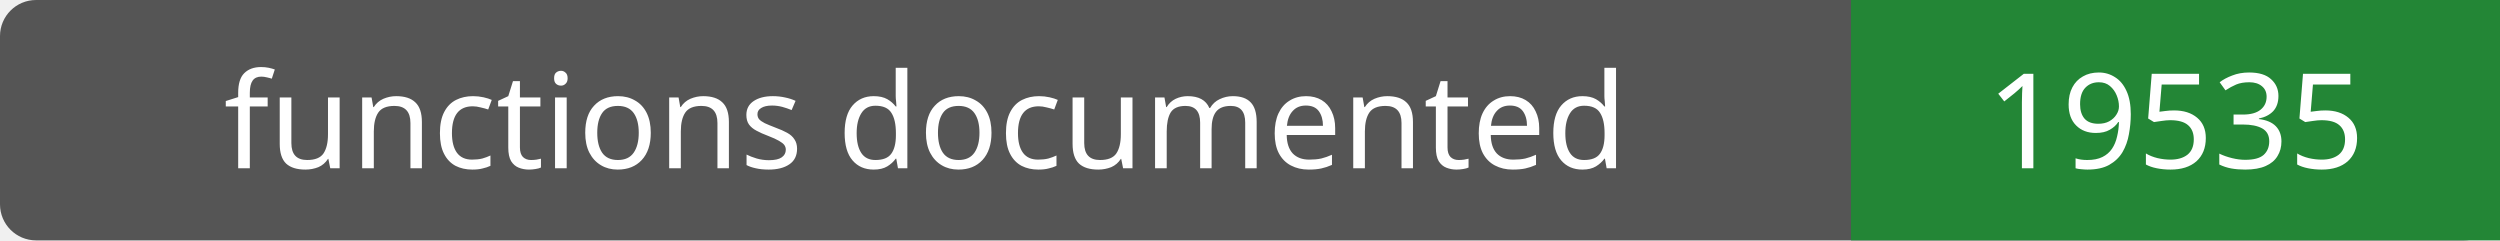
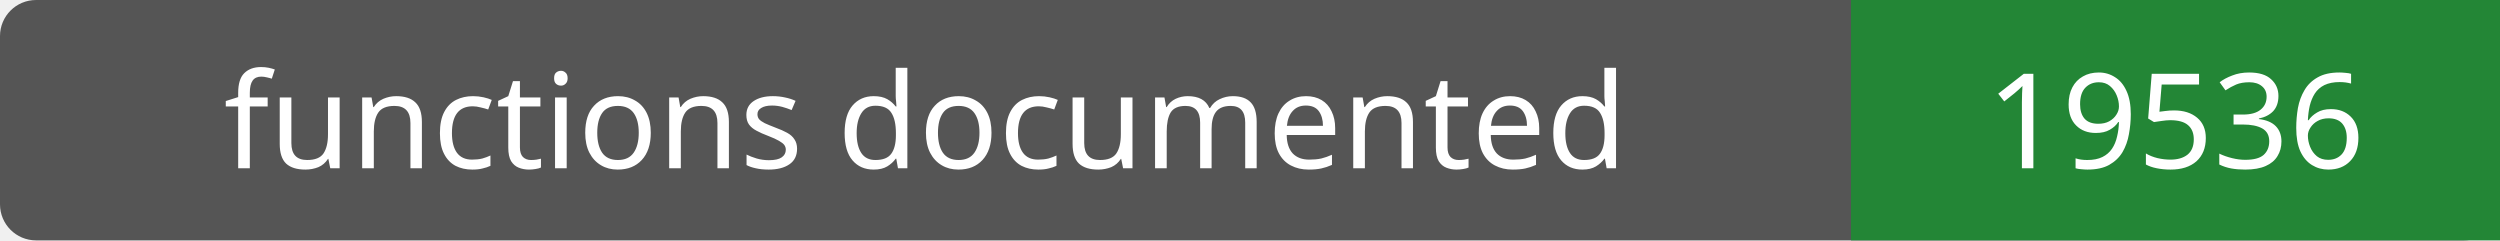
- <svg xmlns="http://www.w3.org/2000/svg" width="208" height="20" role="img" aria-label="functions documented: 19535">
+ <svg xmlns="http://www.w3.org/2000/svg" width="208" height="20" role="img" aria-label="functions documented: 19536">
  <rect width="208" height="20" rx="3" fill="#555" />
  <path fill="#238636" d="M154 0h54v20H154z" />
  <g fill="#fff" text-anchor="middle" font-family="Verdana,sans-serif" font-size="11">
    <text x="77.0" y="14">functions documented</text>
-     <text x="181.0" y="14">19535</text>
+     <text x="181.0" y="14">19536</text>
  </g>
</svg>
